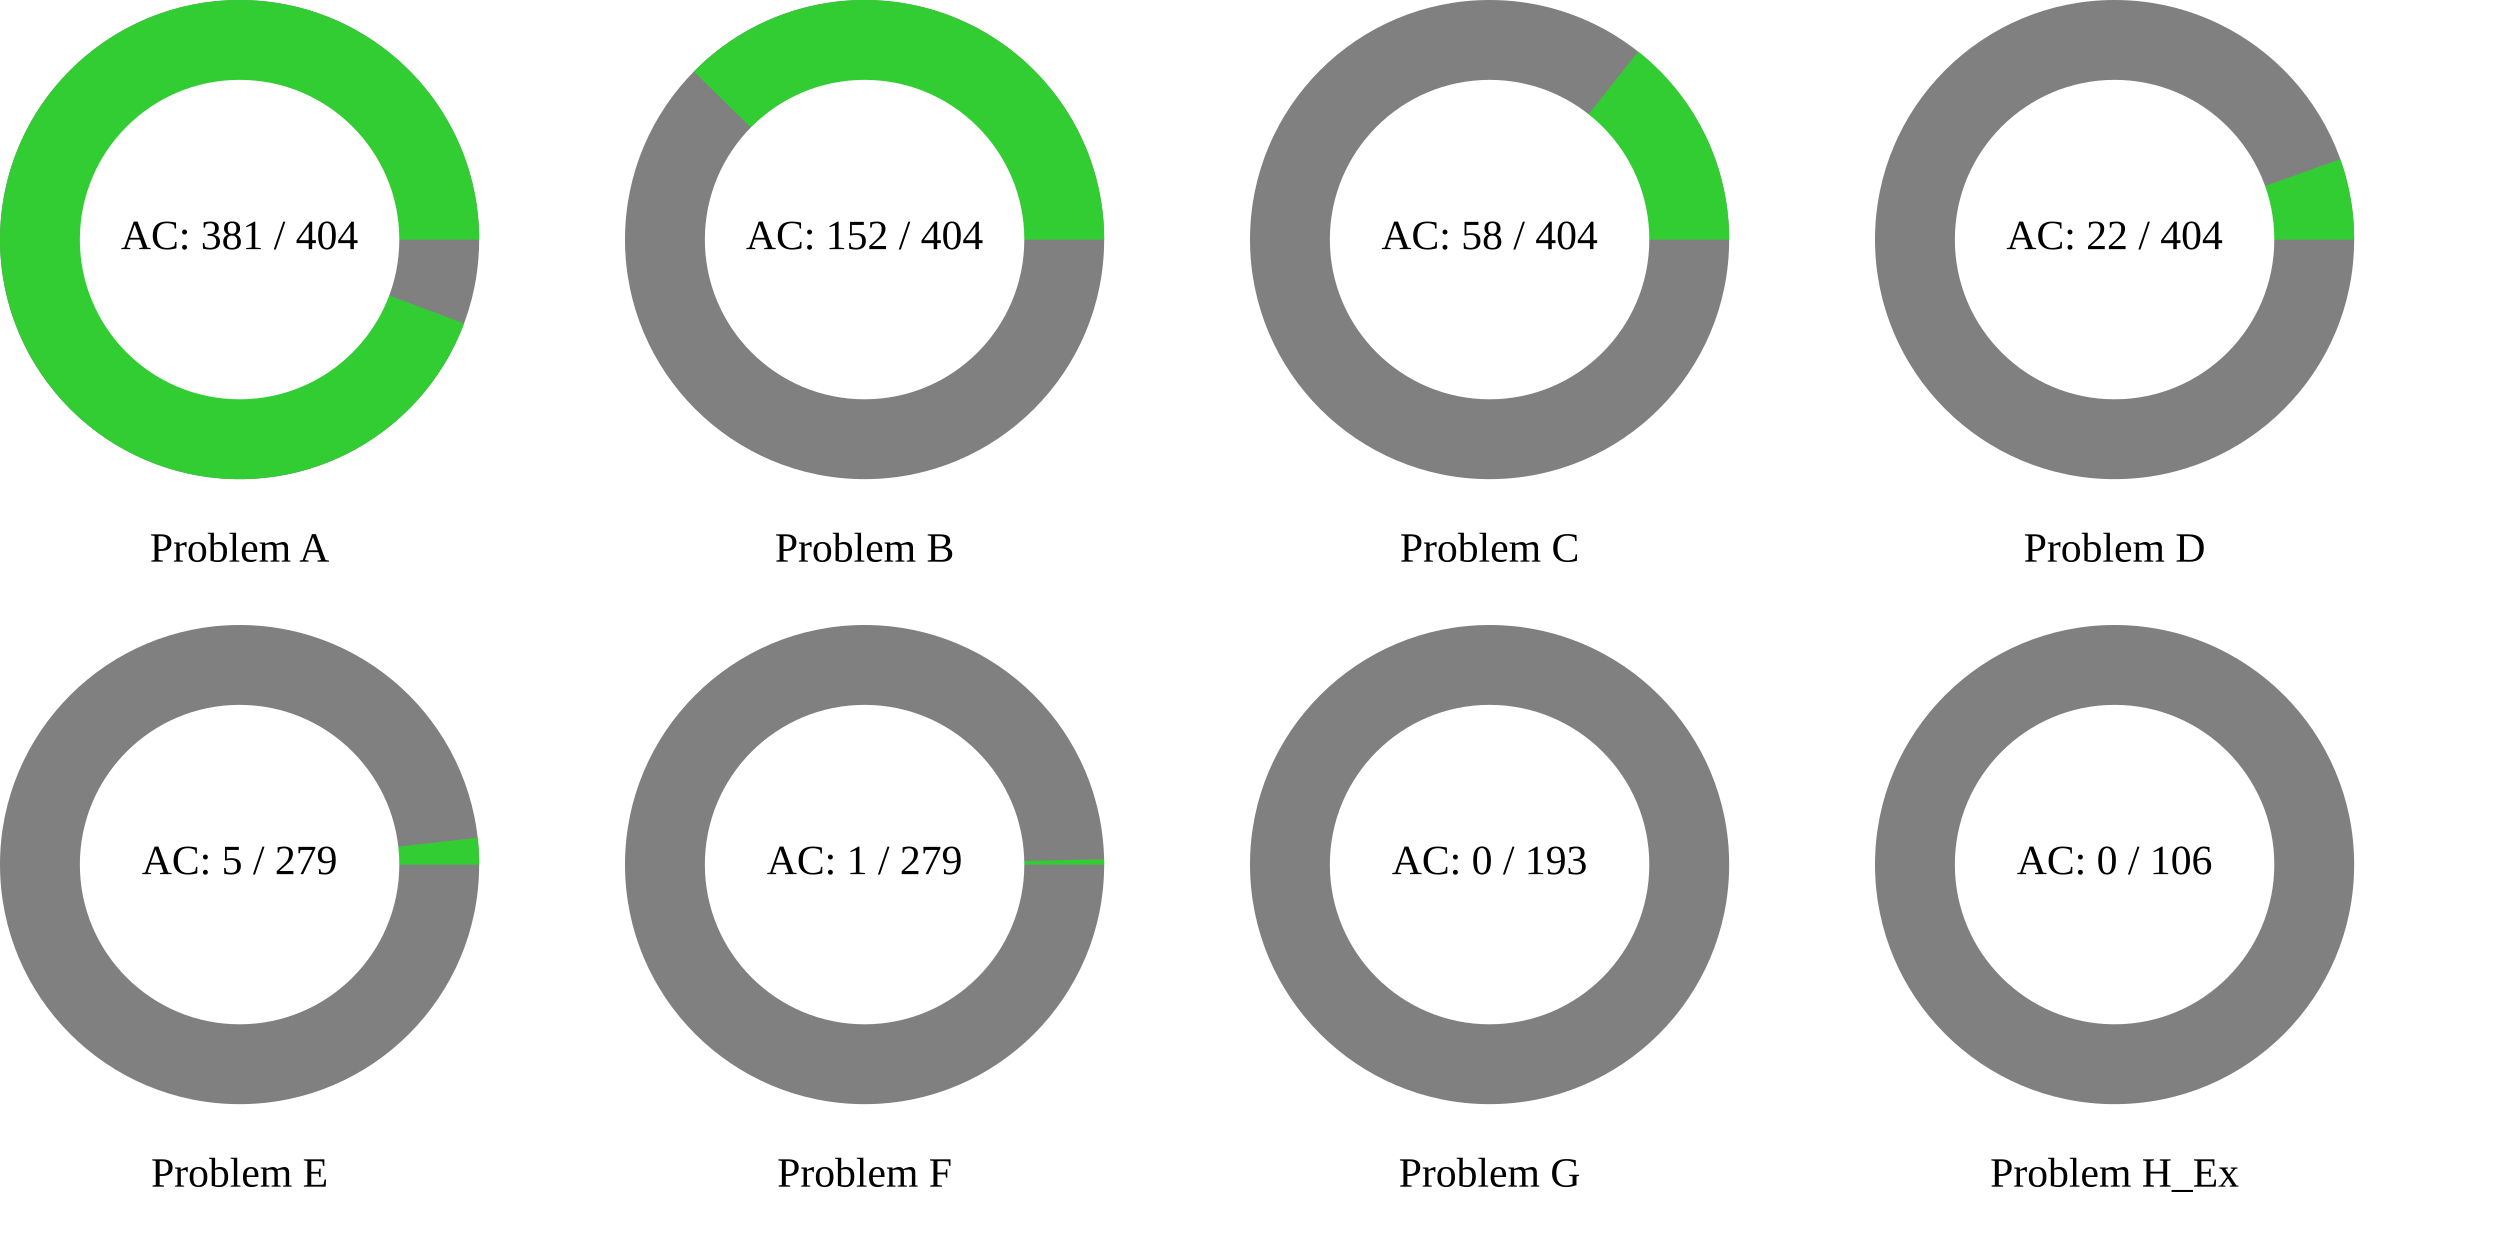
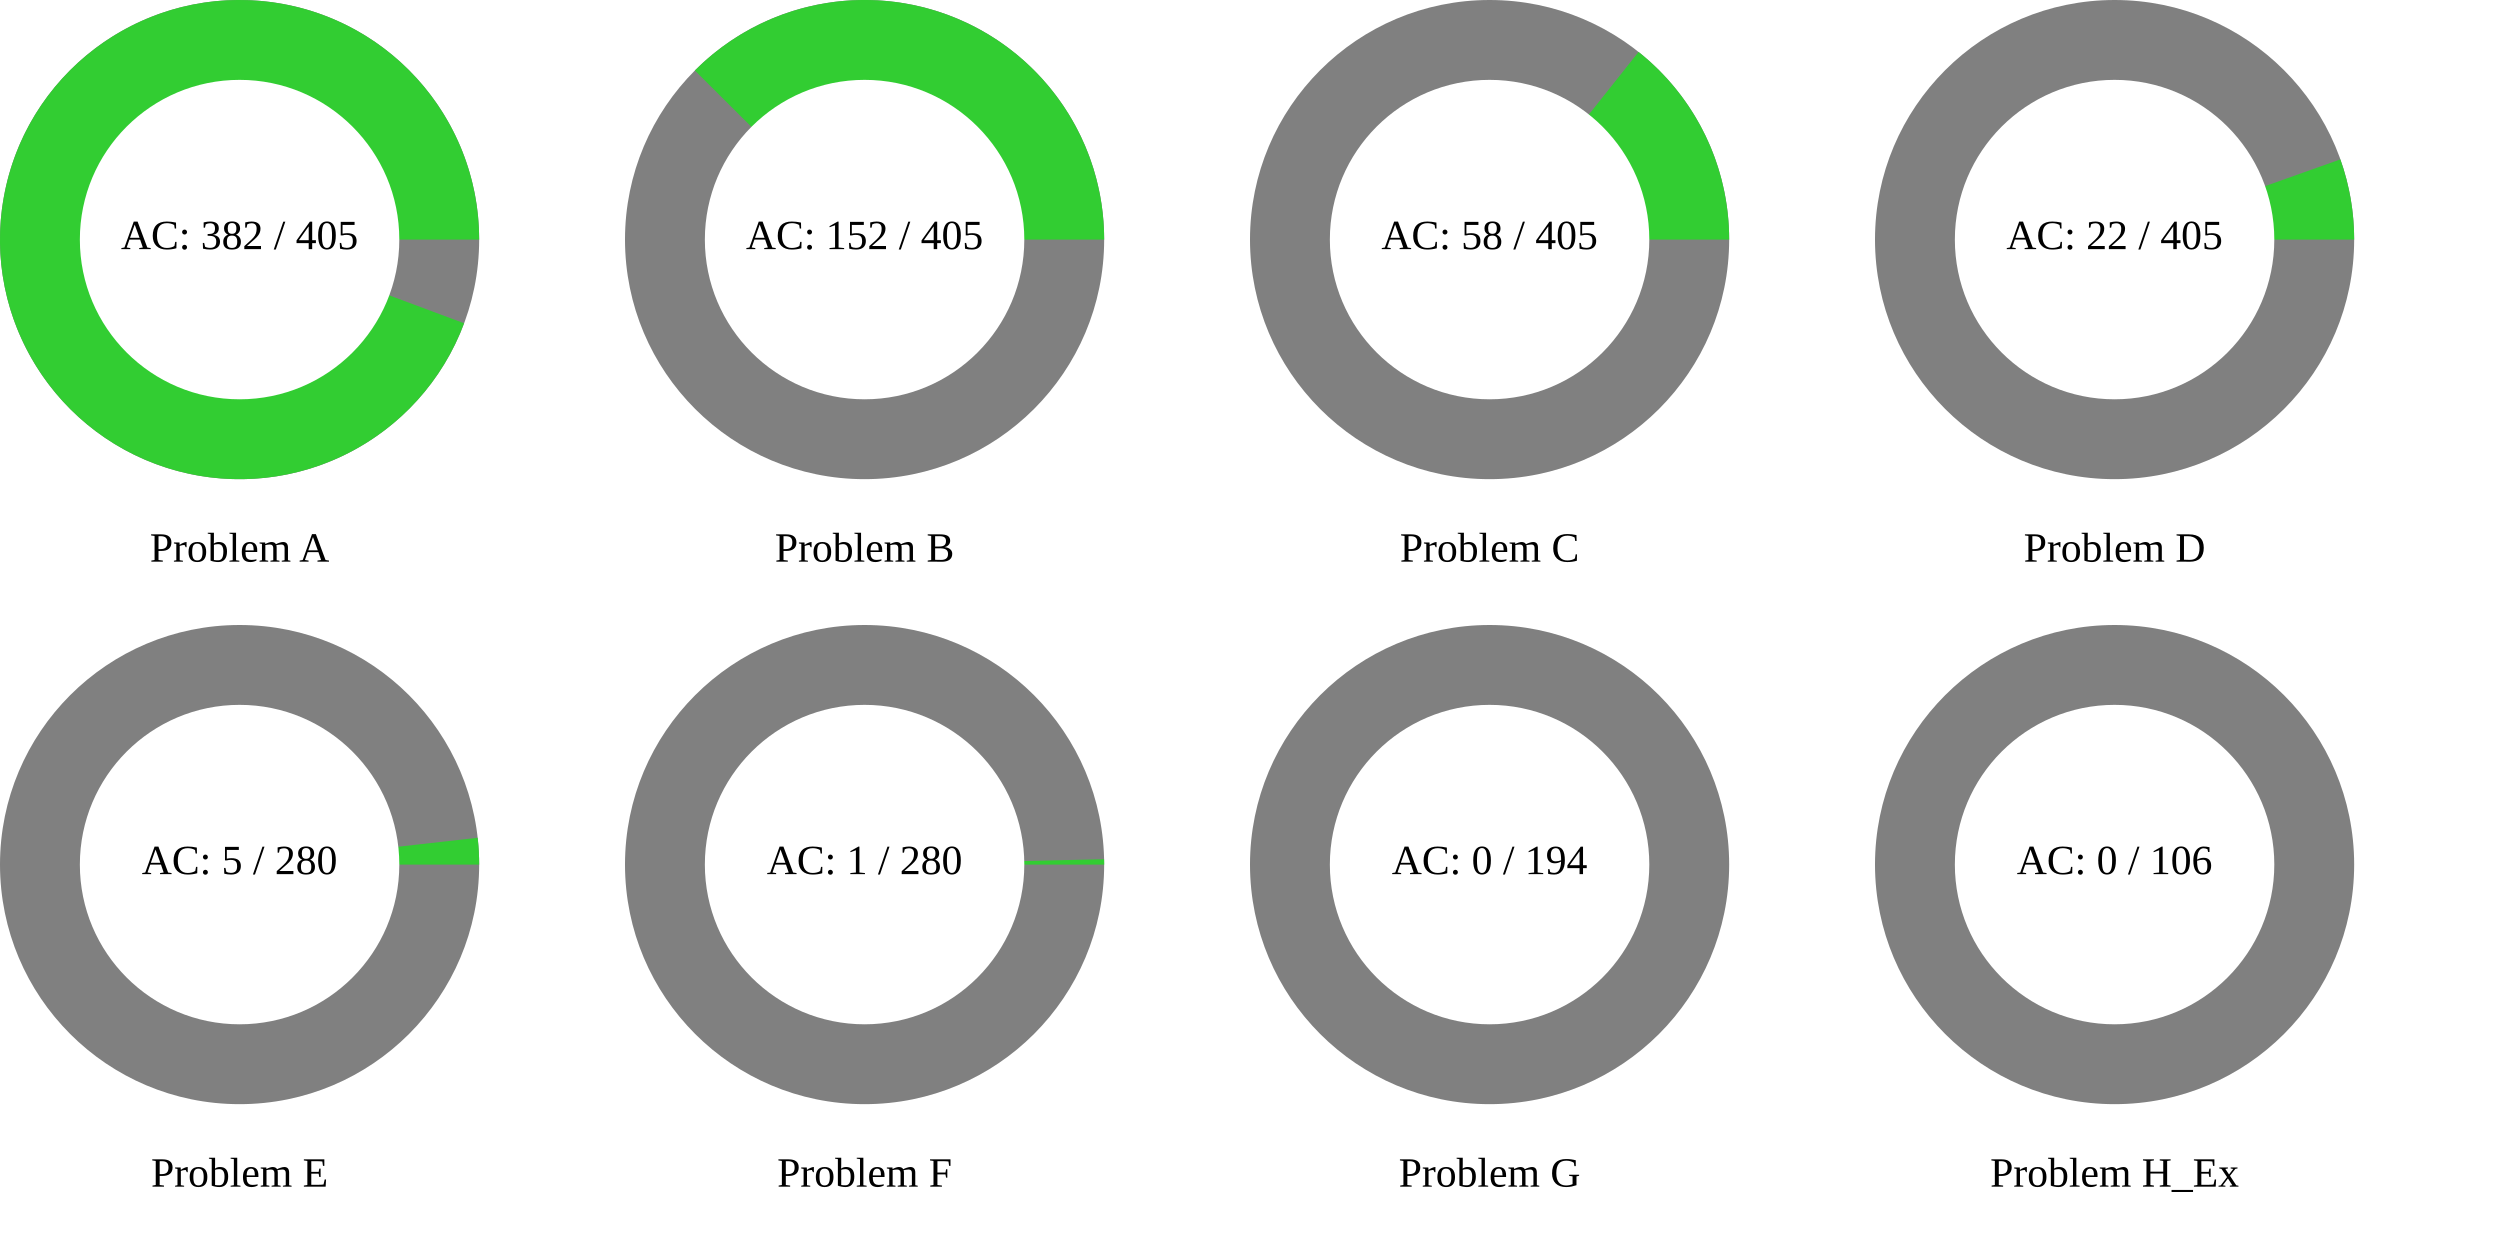
<svg xmlns="http://www.w3.org/2000/svg" width="1200" height="600" viewBox="0 0 1200 600">
  <rect x="0" y="0" width="1200" height="600" fill="rgb(255,255,255)" />
  <circle cx="115" cy="115" r="115" class="all-problem" fill="gray" />
-   <path d="M115,0A115,115,0,1,0,107.721,40.265L0,0Z" fill="rgb(50,205,50)" transform="translate(115, 115)" />
+   <path d="M115,0A115,115,0,1,0,107.756,40.169L0,0Z" fill="rgb(50,205,50)" transform="translate(115, 115)" />
  <circle cx="115" cy="115" r="76.667" fill="white" />
-   <text x="115" y="115" text-anchor="middle" dominant-baseline="middle" font-size="20px">AC: 381 / 404</text>
+   <text x="115" y="115" text-anchor="middle" dominant-baseline="middle" font-size="20px">AC: 382 / 405</text>
  <text x="115" y="265" text-anchor="middle" dominant-baseline="middle" font-size="20px">Problem A</text>
  <circle cx="415" cy="115" r="115" class="all-problem" fill="gray" />
-   <path d="M115,0A115,115,0,0,0,-81.947,-80.682L0,0Z" fill="rgb(50,205,50)" transform="translate(415, 115)" />
+   <path d="M115,0A115,115,0,0,0,-81.475,-81.159L0,0Z" fill="rgb(50,205,50)" transform="translate(415, 115)" />
  <circle cx="415" cy="115" r="76.667" fill="white" />
-   <text x="415" y="115" text-anchor="middle" dominant-baseline="middle" font-size="20px">AC: 152 / 404</text>
+   <text x="415" y="115" text-anchor="middle" dominant-baseline="middle" font-size="20px">AC: 152 / 405</text>
  <text x="415" y="265" text-anchor="middle" dominant-baseline="middle" font-size="20px">Problem B</text>
  <circle cx="715" cy="115" r="115" class="all-problem" fill="gray" />
-   <path d="M115,0A115,115,0,0,0,71.301,-90.228L0,0Z" fill="rgb(50,205,50)" transform="translate(715, 115)" />
+   <path d="M115,0A115,115,0,0,0,71.502,-90.069L0,0Z" fill="rgb(50,205,50)" transform="translate(715, 115)" />
  <circle cx="715" cy="115" r="76.667" fill="white" />
-   <text x="715" y="115" text-anchor="middle" dominant-baseline="middle" font-size="20px">AC: 58 / 404</text>
+   <text x="715" y="115" text-anchor="middle" dominant-baseline="middle" font-size="20px">AC: 58 / 405</text>
  <text x="715" y="265" text-anchor="middle" dominant-baseline="middle" font-size="20px">Problem C</text>
  <circle cx="1015" cy="115" r="115" class="all-problem" fill="gray" />
-   <path d="M115,0A115,115,0,0,0,108.334,-38.584L0,0Z" fill="rgb(50,205,50)" transform="translate(1015, 115)" />
+   <path d="M115,0A115,115,0,0,0,108.366,-38.493L0,0Z" fill="rgb(50,205,50)" transform="translate(1015, 115)" />
  <circle cx="1015" cy="115" r="76.667" fill="white" />
-   <text x="1015" y="115" text-anchor="middle" dominant-baseline="middle" font-size="20px">AC: 22 / 404</text>
+   <text x="1015" y="115" text-anchor="middle" dominant-baseline="middle" font-size="20px">AC: 22 / 405</text>
  <text x="1015" y="265" text-anchor="middle" dominant-baseline="middle" font-size="20px">Problem D</text>
  <circle cx="115" cy="415" r="115" class="all-problem" fill="gray" />
-   <path d="M115,0A115,115,0,0,0,114.272,-12.922L0,0Z" fill="rgb(50,205,50)" transform="translate(115, 415)" />
+   <path d="M115,0A115,115,0,0,0,114.277,-12.876L0,0Z" fill="rgb(50,205,50)" transform="translate(115, 415)" />
  <circle cx="115" cy="415" r="76.667" fill="white" />
-   <text x="115" y="415" text-anchor="middle" dominant-baseline="middle" font-size="20px">AC: 5 / 279</text>
+   <text x="115" y="415" text-anchor="middle" dominant-baseline="middle" font-size="20px">AC: 5 / 280</text>
  <text x="115" y="565" text-anchor="middle" dominant-baseline="middle" font-size="20px">Problem E</text>
  <circle cx="415" cy="415" r="115" class="all-problem" fill="gray" />
-   <path d="M115,0A115,115,0,0,0,114.971,-2.59L0,0Z" fill="rgb(50,205,50)" transform="translate(415, 415)" />
+   <path d="M115,0A115,115,0,0,0,114.971,-2.58L0,0Z" fill="rgb(50,205,50)" transform="translate(415, 415)" />
  <circle cx="415" cy="415" r="76.667" fill="white" />
-   <text x="415" y="415" text-anchor="middle" dominant-baseline="middle" font-size="20px">AC: 1 / 279</text>
+   <text x="415" y="415" text-anchor="middle" dominant-baseline="middle" font-size="20px">AC: 1 / 280</text>
  <text x="415" y="565" text-anchor="middle" dominant-baseline="middle" font-size="20px">Problem F</text>
  <circle cx="715" cy="415" r="115" class="all-problem" fill="gray" />
  <path d="M115,0L0,0Z" fill="rgb(50,205,50)" transform="translate(715, 415)" />
  <circle cx="715" cy="415" r="76.667" fill="white" />
-   <text x="715" y="415" text-anchor="middle" dominant-baseline="middle" font-size="20px">AC: 0 / 193</text>
+   <text x="715" y="415" text-anchor="middle" dominant-baseline="middle" font-size="20px">AC: 0 / 194</text>
  <text x="715" y="565" text-anchor="middle" dominant-baseline="middle" font-size="20px">Problem G</text>
  <circle cx="1015" cy="415" r="115" class="all-problem" fill="gray" />
  <path d="M115,0L0,0Z" fill="rgb(50,205,50)" transform="translate(1015, 415)" />
  <circle cx="1015" cy="415" r="76.667" fill="white" />
  <text x="1015" y="415" text-anchor="middle" dominant-baseline="middle" font-size="20px">AC: 0 / 106</text>
  <text x="1015" y="565" text-anchor="middle" dominant-baseline="middle" font-size="20px">Problem H_Ex</text>
</svg>
